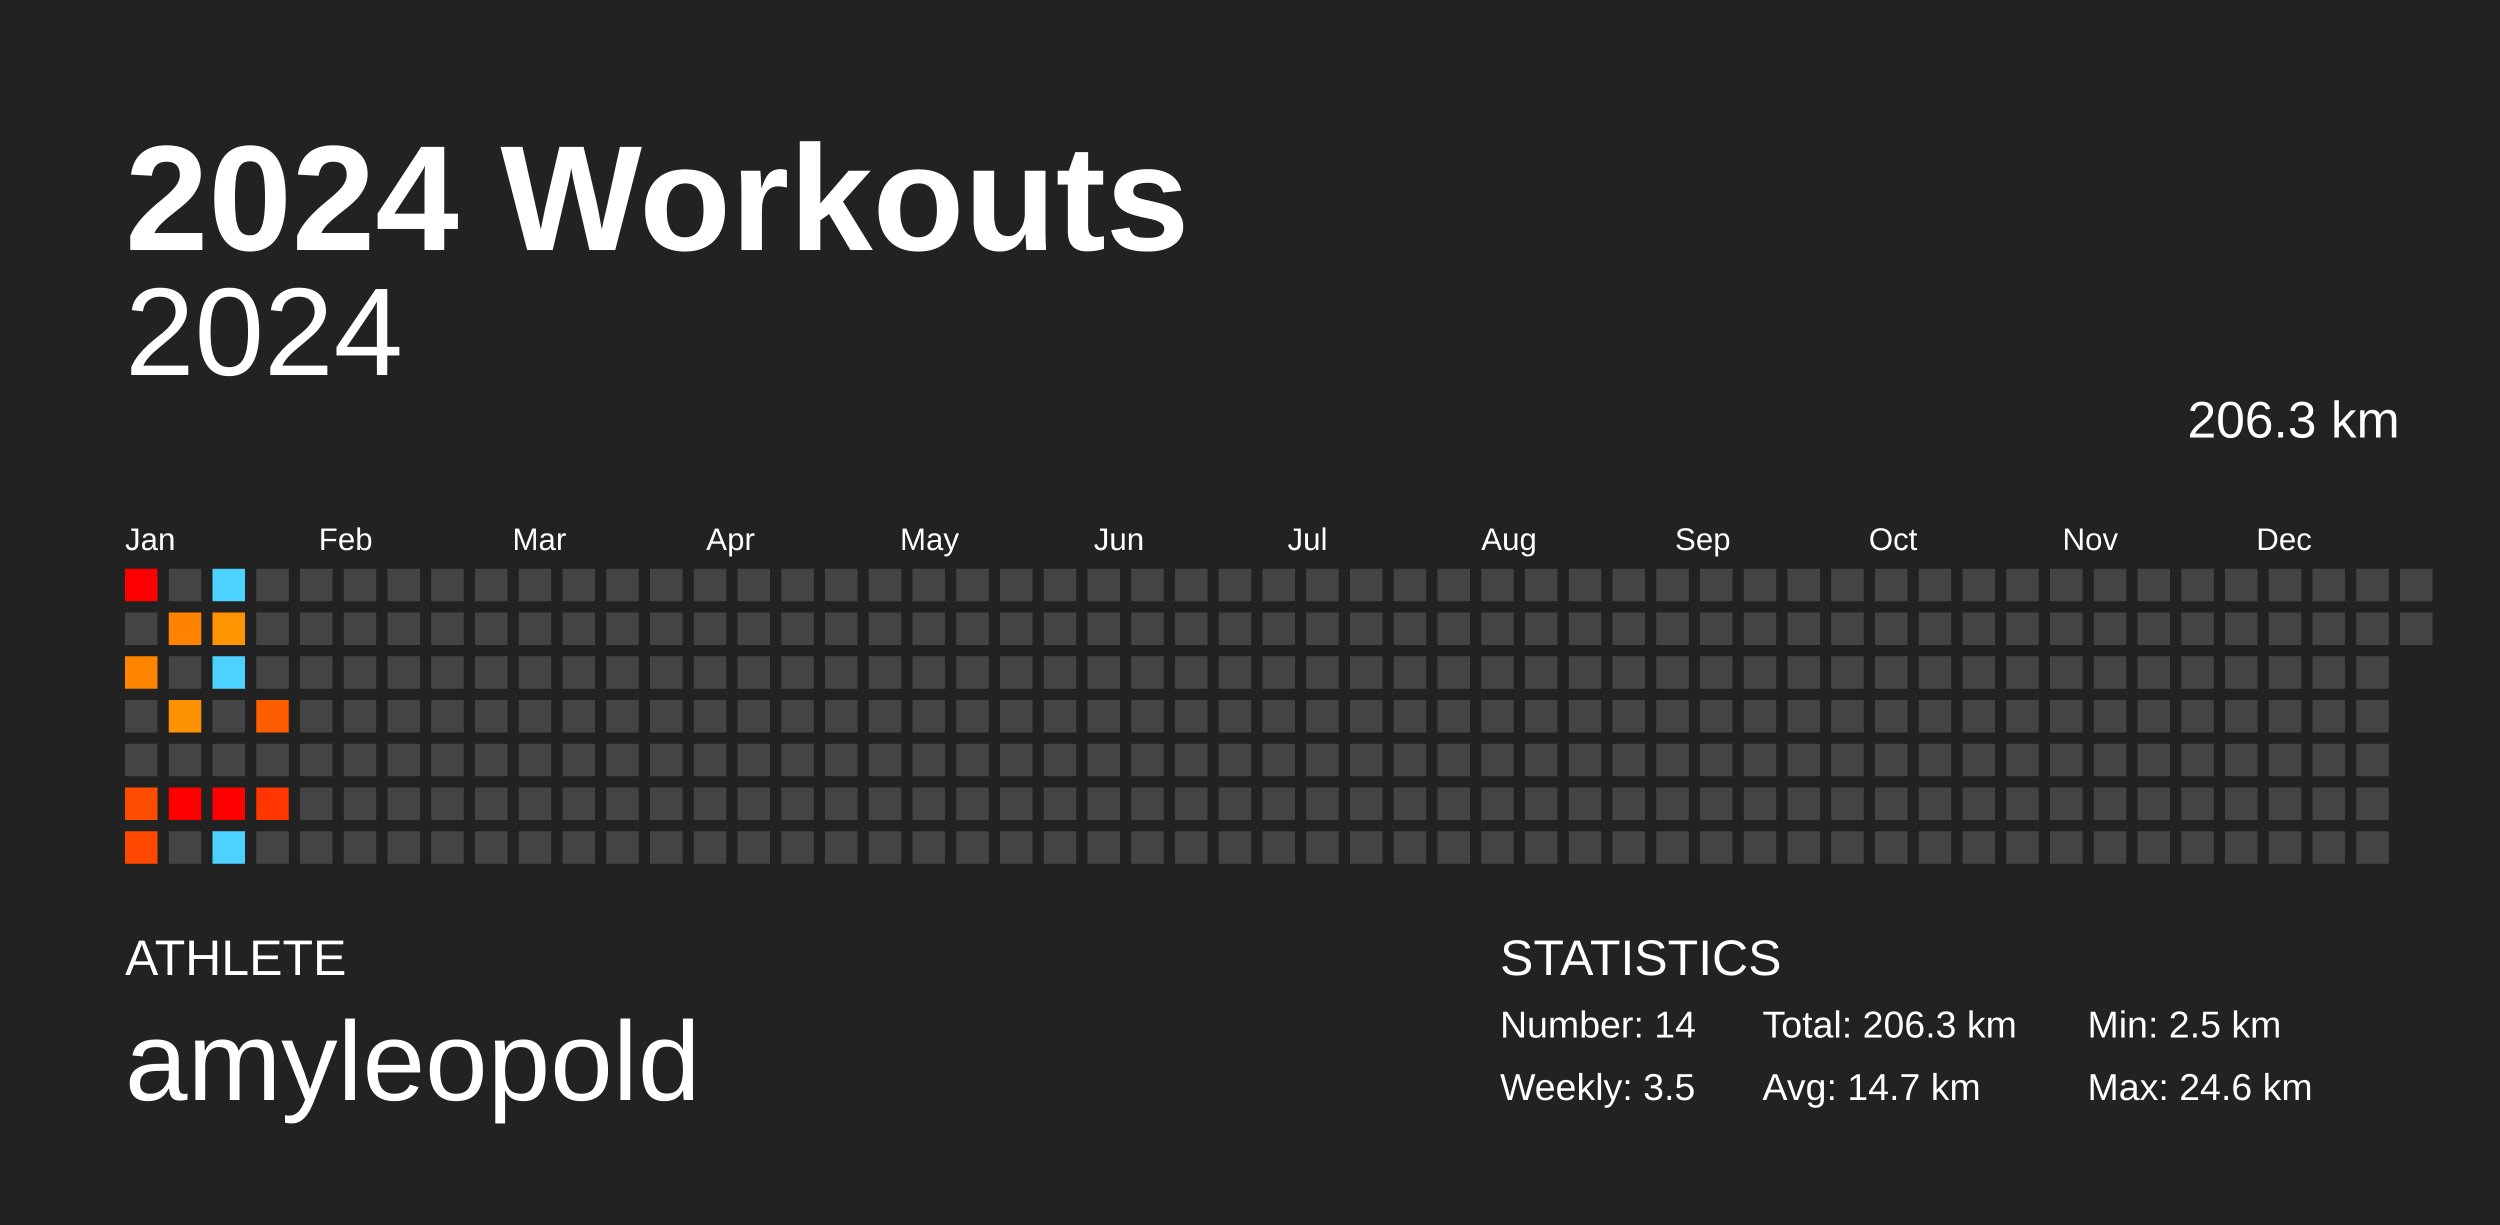
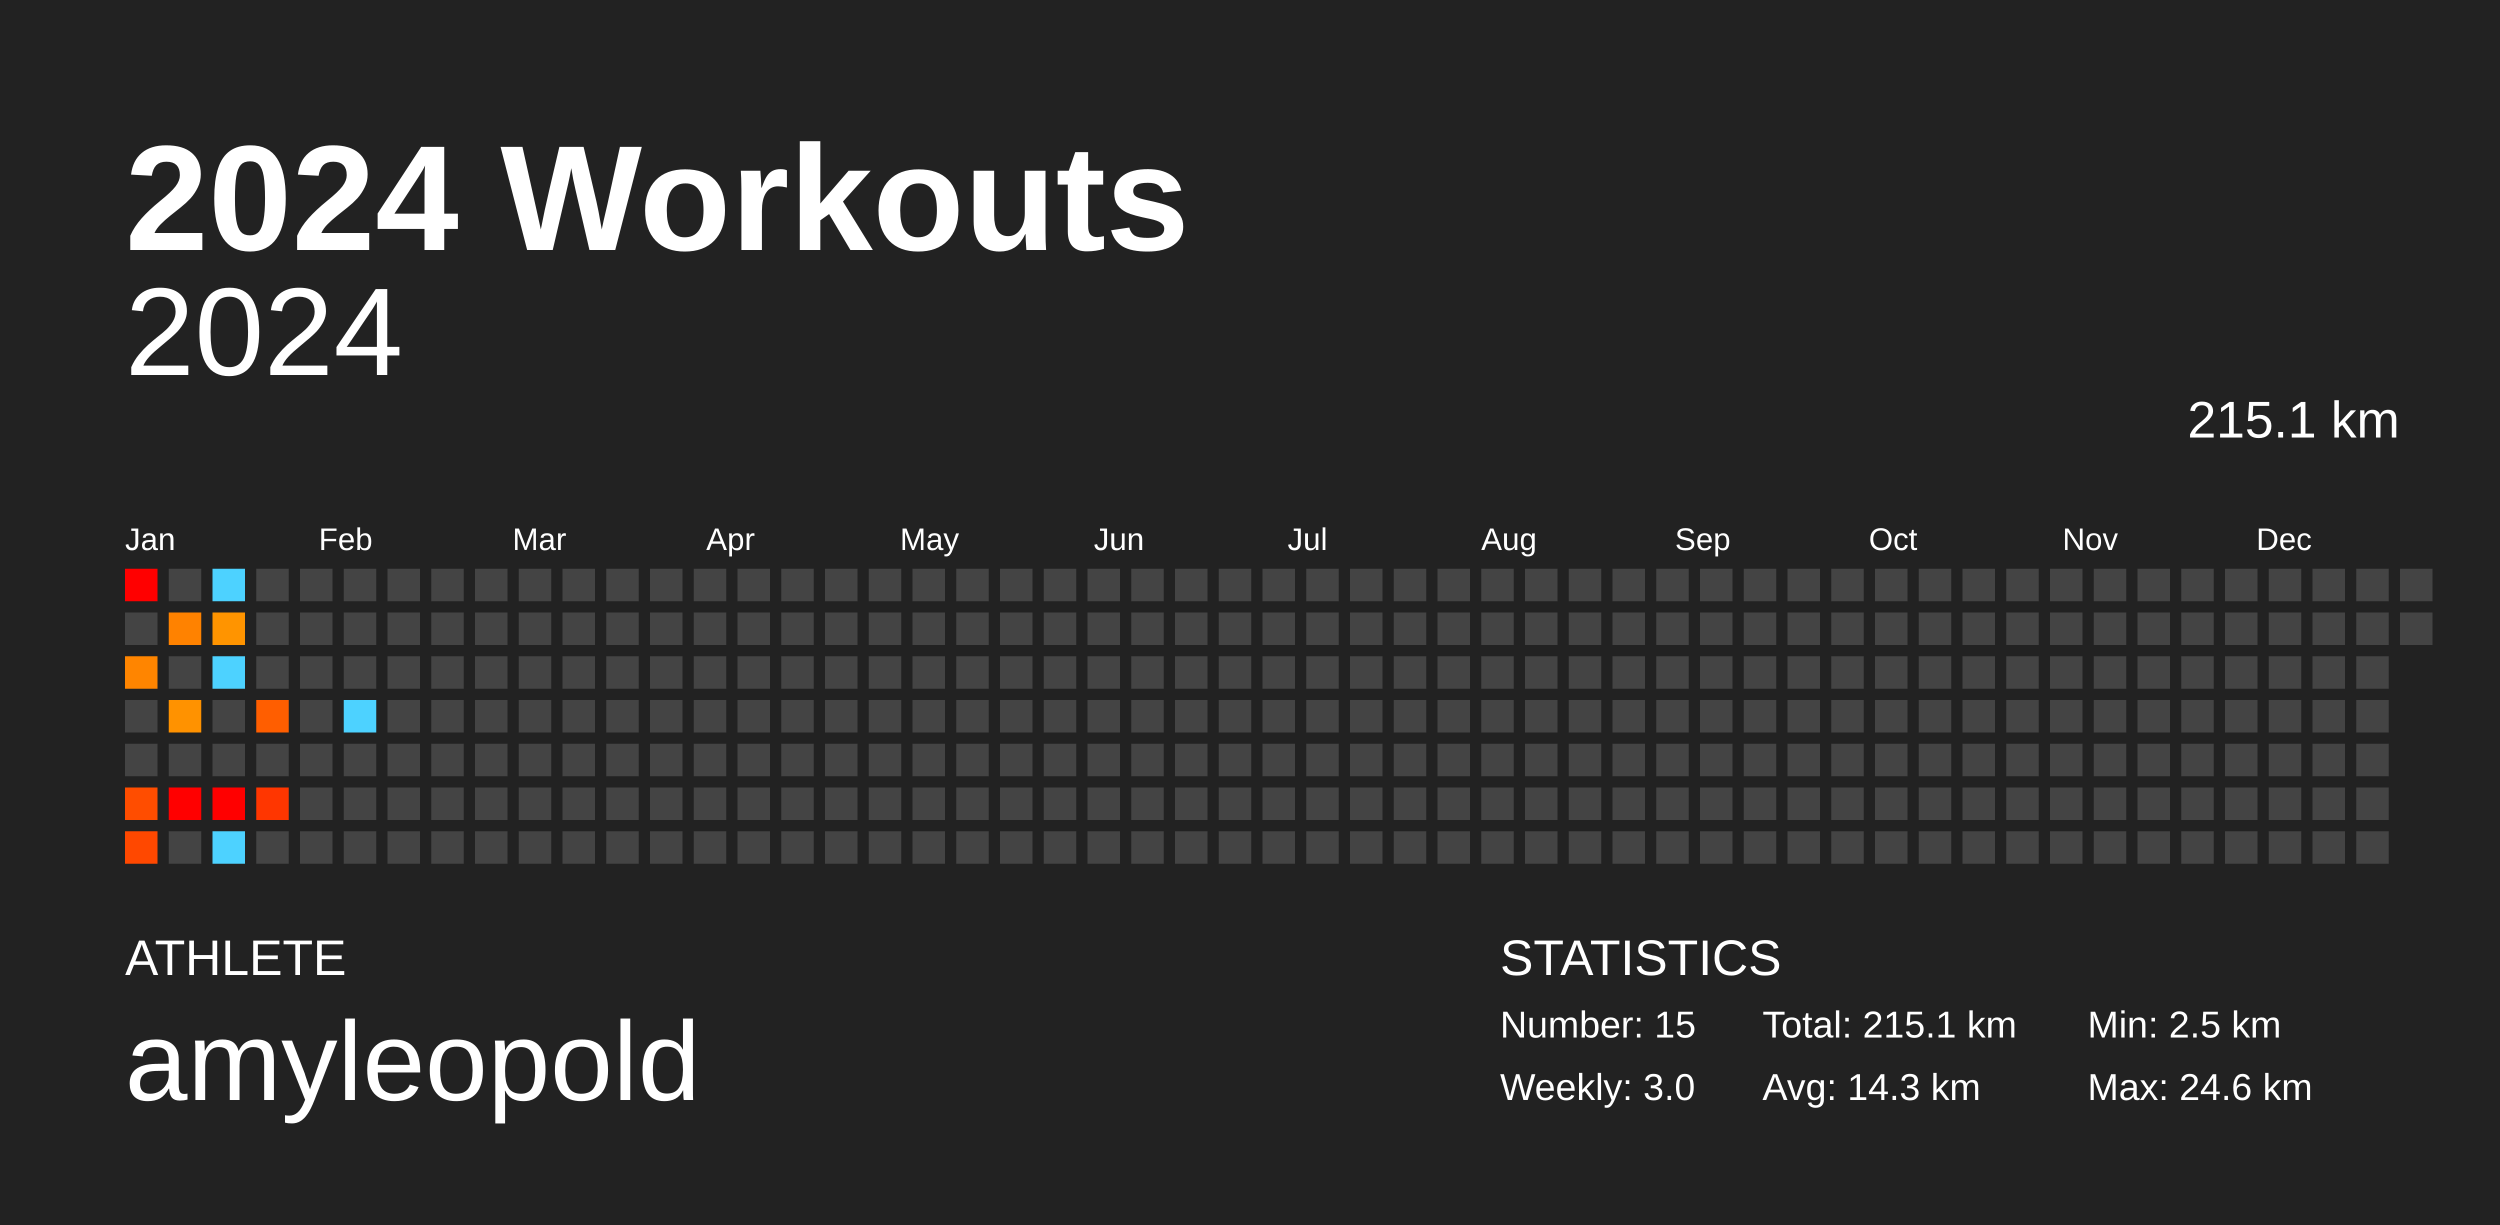
<svg xmlns="http://www.w3.org/2000/svg" baseProfile="full" height="98mm" version="1.1" viewBox="0,0,200,98" width="200mm">
  <defs />
  <rect fill="#222222" height="98" width="200" x="0" y="0" />
  <text fill="#FFFFFF" style="font-size:12px; font-family:Arial; font-weight:bold;" x="10" y="20">2024 Workouts</text>
  <text fill="#FFFFFF" style="font-size:4px; font-family:Arial" x="10" y="78">ATHLETE</text>
  <text fill="#FFFFFF" style="font-size:9px; font-family:Arial" x="10" y="88">amyleopold</text>
  <text fill="#FFFFFF" style="font-size:4px; font-family:Arial" x="120" y="78">STATISTICS</text>
-   <text fill="#FFFFFF" style="font-size:3px; font-family:Arial" x="120" y="83">Number: 14</text>
-   <text fill="#FFFFFF" style="font-size:3px; font-family:Arial" x="120" y="88">Weekly: 3.5</text>
-   <text fill="#FFFFFF" style="font-size:3px; font-family:Arial" x="141" y="83">Total: 206.3 km</text>
-   <text fill="#FFFFFF" style="font-size:3px; font-family:Arial" x="141" y="88">Avg: 14.7 km</text>
+   <text fill="#FFFFFF" style="font-size:3px; font-family:Arial" x="120" y="83">Number: 15</text>
+   <text fill="#FFFFFF" style="font-size:3px; font-family:Arial" x="120" y="88">Weekly: 3.0</text>
+   <text fill="#FFFFFF" style="font-size:3px; font-family:Arial" x="141" y="83">Total: 215.1 km</text>
+   <text fill="#FFFFFF" style="font-size:3px; font-family:Arial" x="141" y="88">Avg: 14.3 km</text>
  <text fill="#FFFFFF" style="font-size:3px; font-family:Arial" x="167" y="83">Min: 2.5 km</text>
  <text fill="#FFFFFF" style="font-size:3px; font-family:Arial" x="167" y="88">Max: 24.6 km</text>
  <text alignment-baseline="hanging" fill="#FFFFFF" style="font-size:10.0px; font-family:Arial;" x="10" y="30">2024</text>
-   <text alignment-baseline="hanging" fill="#FFFFFF" style="font-size:4.125px; font-family:Arial;" x="175" y="35">206.3 km</text>
+   <text alignment-baseline="hanging" fill="#FFFFFF" style="font-size:4.125px; font-family:Arial;" x="175" y="35">215.1 km</text>
  <text fill="#FFFFFF" style="font-size:2.5px; font-family:Arial" x="10.0" y="44">Jan</text>
  <text fill="#FFFFFF" style="font-size:2.5px; font-family:Arial" x="25.5" y="44">Feb</text>
  <text fill="#FFFFFF" style="font-size:2.5px; font-family:Arial" x="41.0" y="44">Mar</text>
  <text fill="#FFFFFF" style="font-size:2.5px; font-family:Arial" x="56.5" y="44">Apr</text>
  <text fill="#FFFFFF" style="font-size:2.5px; font-family:Arial" x="72.0" y="44">May</text>
  <text fill="#FFFFFF" style="font-size:2.5px; font-family:Arial" x="87.5" y="44">Jun</text>
  <text fill="#FFFFFF" style="font-size:2.5px; font-family:Arial" x="103.0" y="44">Jul</text>
  <text fill="#FFFFFF" style="font-size:2.5px; font-family:Arial" x="118.5" y="44">Aug</text>
  <text fill="#FFFFFF" style="font-size:2.5px; font-family:Arial" x="134.0" y="44">Sep</text>
  <text fill="#FFFFFF" style="font-size:2.5px; font-family:Arial" x="149.5" y="44">Oct</text>
  <text fill="#FFFFFF" style="font-size:2.5px; font-family:Arial" x="165.0" y="44">Nov</text>
  <text fill="#FFFFFF" style="font-size:2.5px; font-family:Arial" x="180.5" y="44">Dec</text>
  <rect fill="red" height="2.6" width="2.6" x="10.0" y="45.5" />
  <rect fill="#444444" height="2.6" width="2.6" x="10.0" y="49.0" />
  <rect fill="#ff8500" height="2.6" width="2.6" x="10.0" y="52.5" />
  <rect fill="#444444" height="2.6" width="2.6" x="10.0" y="56.0" />
  <rect fill="#444444" height="2.6" width="2.6" x="10.0" y="59.5" />
  <rect fill="#ff4d00" height="2.6" width="2.6" x="10.0" y="63.0" />
  <rect fill="#ff4800" height="2.6" width="2.6" x="10.0" y="66.5" />
  <rect fill="#444444" height="2.6" width="2.6" x="13.5" y="45.5" />
  <rect fill="#ff8200" height="2.6" width="2.6" x="13.5" y="49.0" />
  <rect fill="#444444" height="2.6" width="2.6" x="13.5" y="52.5" />
  <rect fill="#ff9200" height="2.6" width="2.6" x="13.5" y="56.0" />
  <rect fill="#444444" height="2.6" width="2.6" x="13.5" y="59.5" />
  <rect fill="red" height="2.6" width="2.6" x="13.5" y="63.0" />
  <rect fill="#444444" height="2.6" width="2.6" x="13.5" y="66.5" />
  <rect fill="#4dd2ff" height="2.6" width="2.6" x="17.0" y="45.5" />
  <rect fill="#ff9400" height="2.6" width="2.6" x="17.0" y="49.0" />
  <rect fill="#4dd2ff" height="2.6" width="2.6" x="17.0" y="52.5" />
  <rect fill="#444444" height="2.6" width="2.6" x="17.0" y="56.0" />
  <rect fill="#444444" height="2.6" width="2.6" x="17.0" y="59.5" />
  <rect fill="red" height="2.6" width="2.6" x="17.0" y="63.0" />
  <rect fill="#4dd2ff" height="2.6" width="2.6" x="17.0" y="66.5" />
  <rect fill="#444444" height="2.6" width="2.6" x="20.5" y="45.5" />
  <rect fill="#444444" height="2.6" width="2.6" x="20.5" y="49.0" />
  <rect fill="#444444" height="2.6" width="2.6" x="20.5" y="52.5" />
  <rect fill="#ff5e00" height="2.6" width="2.6" x="20.5" y="56.0" />
  <rect fill="#444444" height="2.6" width="2.6" x="20.5" y="59.5" />
  <rect fill="#ff3600" height="2.6" width="2.6" x="20.5" y="63.0" />
  <rect fill="#444444" height="2.6" width="2.6" x="20.5" y="66.5" />
  <rect fill="#444444" height="2.6" width="2.6" x="24.0" y="45.5" />
  <rect fill="#444444" height="2.6" width="2.6" x="24.0" y="49.0" />
  <rect fill="#444444" height="2.6" width="2.6" x="24.0" y="52.5" />
  <rect fill="#444444" height="2.6" width="2.6" x="24.0" y="56.0" />
  <rect fill="#444444" height="2.6" width="2.6" x="24.0" y="59.5" />
  <rect fill="#444444" height="2.6" width="2.6" x="24.0" y="63.0" />
  <rect fill="#444444" height="2.6" width="2.6" x="24.0" y="66.5" />
  <rect fill="#444444" height="2.6" width="2.6" x="27.5" y="45.5" />
  <rect fill="#444444" height="2.6" width="2.6" x="27.5" y="49.0" />
  <rect fill="#444444" height="2.6" width="2.6" x="27.5" y="52.5" />
-   <rect fill="#444444" height="2.6" width="2.6" x="27.5" y="56.0" />
+   <rect fill="#4dd2ff" height="2.6" width="2.6" x="27.5" y="56.0" />
  <rect fill="#444444" height="2.6" width="2.6" x="27.5" y="59.5" />
  <rect fill="#444444" height="2.6" width="2.6" x="27.5" y="63.0" />
  <rect fill="#444444" height="2.6" width="2.6" x="27.5" y="66.5" />
  <rect fill="#444444" height="2.6" width="2.6" x="31.0" y="45.5" />
  <rect fill="#444444" height="2.6" width="2.6" x="31.0" y="49.0" />
  <rect fill="#444444" height="2.6" width="2.6" x="31.0" y="52.5" />
  <rect fill="#444444" height="2.6" width="2.6" x="31.0" y="56.0" />
  <rect fill="#444444" height="2.6" width="2.6" x="31.0" y="59.5" />
  <rect fill="#444444" height="2.6" width="2.6" x="31.0" y="63.0" />
  <rect fill="#444444" height="2.6" width="2.6" x="31.0" y="66.5" />
  <rect fill="#444444" height="2.6" width="2.6" x="34.5" y="45.5" />
  <rect fill="#444444" height="2.6" width="2.6" x="34.5" y="49.0" />
  <rect fill="#444444" height="2.6" width="2.6" x="34.5" y="52.5" />
  <rect fill="#444444" height="2.6" width="2.6" x="34.5" y="56.0" />
  <rect fill="#444444" height="2.6" width="2.6" x="34.5" y="59.5" />
  <rect fill="#444444" height="2.6" width="2.6" x="34.5" y="63.0" />
  <rect fill="#444444" height="2.6" width="2.6" x="34.5" y="66.5" />
  <rect fill="#444444" height="2.6" width="2.6" x="38.0" y="45.5" />
  <rect fill="#444444" height="2.6" width="2.6" x="38.0" y="49.0" />
  <rect fill="#444444" height="2.6" width="2.6" x="38.0" y="52.5" />
  <rect fill="#444444" height="2.6" width="2.6" x="38.0" y="56.0" />
  <rect fill="#444444" height="2.6" width="2.6" x="38.0" y="59.5" />
  <rect fill="#444444" height="2.6" width="2.6" x="38.0" y="63.0" />
  <rect fill="#444444" height="2.6" width="2.6" x="38.0" y="66.5" />
  <rect fill="#444444" height="2.6" width="2.6" x="41.5" y="45.5" />
  <rect fill="#444444" height="2.6" width="2.6" x="41.5" y="49.0" />
  <rect fill="#444444" height="2.6" width="2.6" x="41.5" y="52.5" />
  <rect fill="#444444" height="2.6" width="2.6" x="41.5" y="56.0" />
  <rect fill="#444444" height="2.6" width="2.6" x="41.5" y="59.5" />
  <rect fill="#444444" height="2.6" width="2.6" x="41.5" y="63.0" />
  <rect fill="#444444" height="2.6" width="2.6" x="41.5" y="66.5" />
  <rect fill="#444444" height="2.6" width="2.6" x="45.0" y="45.5" />
  <rect fill="#444444" height="2.6" width="2.6" x="45.0" y="49.0" />
  <rect fill="#444444" height="2.6" width="2.6" x="45.0" y="52.5" />
  <rect fill="#444444" height="2.6" width="2.6" x="45.0" y="56.0" />
  <rect fill="#444444" height="2.6" width="2.6" x="45.0" y="59.5" />
  <rect fill="#444444" height="2.6" width="2.6" x="45.0" y="63.0" />
  <rect fill="#444444" height="2.6" width="2.6" x="45.0" y="66.5" />
  <rect fill="#444444" height="2.6" width="2.6" x="48.5" y="45.5" />
  <rect fill="#444444" height="2.6" width="2.6" x="48.5" y="49.0" />
  <rect fill="#444444" height="2.6" width="2.6" x="48.5" y="52.5" />
  <rect fill="#444444" height="2.6" width="2.6" x="48.5" y="56.0" />
  <rect fill="#444444" height="2.6" width="2.6" x="48.5" y="59.5" />
  <rect fill="#444444" height="2.6" width="2.6" x="48.5" y="63.0" />
  <rect fill="#444444" height="2.6" width="2.6" x="48.5" y="66.5" />
  <rect fill="#444444" height="2.6" width="2.6" x="52.0" y="45.5" />
  <rect fill="#444444" height="2.6" width="2.6" x="52.0" y="49.0" />
  <rect fill="#444444" height="2.6" width="2.6" x="52.0" y="52.5" />
  <rect fill="#444444" height="2.6" width="2.6" x="52.0" y="56.0" />
  <rect fill="#444444" height="2.6" width="2.6" x="52.0" y="59.5" />
  <rect fill="#444444" height="2.6" width="2.6" x="52.0" y="63.0" />
  <rect fill="#444444" height="2.6" width="2.6" x="52.0" y="66.5" />
  <rect fill="#444444" height="2.6" width="2.6" x="55.5" y="45.5" />
  <rect fill="#444444" height="2.6" width="2.6" x="55.5" y="49.0" />
  <rect fill="#444444" height="2.6" width="2.6" x="55.5" y="52.5" />
  <rect fill="#444444" height="2.6" width="2.6" x="55.5" y="56.0" />
  <rect fill="#444444" height="2.6" width="2.6" x="55.5" y="59.5" />
  <rect fill="#444444" height="2.6" width="2.6" x="55.5" y="63.0" />
  <rect fill="#444444" height="2.6" width="2.6" x="55.5" y="66.5" />
  <rect fill="#444444" height="2.6" width="2.6" x="59.0" y="45.5" />
  <rect fill="#444444" height="2.6" width="2.6" x="59.0" y="49.0" />
  <rect fill="#444444" height="2.6" width="2.6" x="59.0" y="52.5" />
  <rect fill="#444444" height="2.6" width="2.6" x="59.0" y="56.0" />
  <rect fill="#444444" height="2.6" width="2.6" x="59.0" y="59.5" />
  <rect fill="#444444" height="2.6" width="2.6" x="59.0" y="63.0" />
  <rect fill="#444444" height="2.6" width="2.6" x="59.0" y="66.5" />
  <rect fill="#444444" height="2.6" width="2.6" x="62.5" y="45.5" />
  <rect fill="#444444" height="2.6" width="2.6" x="62.5" y="49.0" />
  <rect fill="#444444" height="2.6" width="2.6" x="62.5" y="52.5" />
  <rect fill="#444444" height="2.6" width="2.6" x="62.5" y="56.0" />
  <rect fill="#444444" height="2.6" width="2.6" x="62.5" y="59.5" />
  <rect fill="#444444" height="2.6" width="2.6" x="62.5" y="63.0" />
  <rect fill="#444444" height="2.6" width="2.6" x="62.5" y="66.5" />
  <rect fill="#444444" height="2.6" width="2.6" x="66.0" y="45.5" />
  <rect fill="#444444" height="2.6" width="2.6" x="66.0" y="49.0" />
  <rect fill="#444444" height="2.6" width="2.6" x="66.0" y="52.5" />
  <rect fill="#444444" height="2.6" width="2.6" x="66.0" y="56.0" />
  <rect fill="#444444" height="2.6" width="2.6" x="66.0" y="59.5" />
  <rect fill="#444444" height="2.6" width="2.6" x="66.0" y="63.0" />
  <rect fill="#444444" height="2.6" width="2.6" x="66.0" y="66.5" />
  <rect fill="#444444" height="2.6" width="2.6" x="69.5" y="45.5" />
  <rect fill="#444444" height="2.6" width="2.6" x="69.5" y="49.0" />
  <rect fill="#444444" height="2.6" width="2.6" x="69.5" y="52.5" />
  <rect fill="#444444" height="2.6" width="2.6" x="69.5" y="56.0" />
  <rect fill="#444444" height="2.6" width="2.6" x="69.5" y="59.5" />
  <rect fill="#444444" height="2.6" width="2.6" x="69.5" y="63.0" />
  <rect fill="#444444" height="2.6" width="2.6" x="69.5" y="66.5" />
  <rect fill="#444444" height="2.6" width="2.6" x="73.0" y="45.5" />
  <rect fill="#444444" height="2.6" width="2.6" x="73.0" y="49.0" />
  <rect fill="#444444" height="2.6" width="2.6" x="73.0" y="52.5" />
  <rect fill="#444444" height="2.6" width="2.6" x="73.0" y="56.0" />
  <rect fill="#444444" height="2.6" width="2.6" x="73.0" y="59.5" />
  <rect fill="#444444" height="2.6" width="2.6" x="73.0" y="63.0" />
  <rect fill="#444444" height="2.6" width="2.6" x="73.0" y="66.5" />
  <rect fill="#444444" height="2.6" width="2.6" x="76.5" y="45.5" />
  <rect fill="#444444" height="2.6" width="2.6" x="76.5" y="49.0" />
  <rect fill="#444444" height="2.6" width="2.6" x="76.5" y="52.5" />
  <rect fill="#444444" height="2.6" width="2.6" x="76.5" y="56.0" />
  <rect fill="#444444" height="2.6" width="2.6" x="76.5" y="59.5" />
  <rect fill="#444444" height="2.6" width="2.6" x="76.5" y="63.0" />
  <rect fill="#444444" height="2.6" width="2.6" x="76.5" y="66.5" />
  <rect fill="#444444" height="2.6" width="2.6" x="80.0" y="45.5" />
  <rect fill="#444444" height="2.6" width="2.6" x="80.0" y="49.0" />
  <rect fill="#444444" height="2.6" width="2.6" x="80.0" y="52.5" />
  <rect fill="#444444" height="2.6" width="2.6" x="80.0" y="56.0" />
  <rect fill="#444444" height="2.6" width="2.6" x="80.0" y="59.5" />
  <rect fill="#444444" height="2.6" width="2.6" x="80.0" y="63.0" />
  <rect fill="#444444" height="2.6" width="2.6" x="80.0" y="66.5" />
  <rect fill="#444444" height="2.6" width="2.6" x="83.5" y="45.5" />
  <rect fill="#444444" height="2.6" width="2.6" x="83.5" y="49.0" />
  <rect fill="#444444" height="2.6" width="2.6" x="83.5" y="52.5" />
  <rect fill="#444444" height="2.6" width="2.6" x="83.5" y="56.0" />
  <rect fill="#444444" height="2.6" width="2.6" x="83.5" y="59.5" />
  <rect fill="#444444" height="2.6" width="2.6" x="83.5" y="63.0" />
  <rect fill="#444444" height="2.6" width="2.6" x="83.5" y="66.5" />
  <rect fill="#444444" height="2.6" width="2.6" x="87.0" y="45.5" />
  <rect fill="#444444" height="2.6" width="2.6" x="87.0" y="49.0" />
  <rect fill="#444444" height="2.6" width="2.6" x="87.0" y="52.5" />
  <rect fill="#444444" height="2.6" width="2.6" x="87.0" y="56.0" />
  <rect fill="#444444" height="2.6" width="2.6" x="87.0" y="59.5" />
  <rect fill="#444444" height="2.6" width="2.6" x="87.0" y="63.0" />
  <rect fill="#444444" height="2.6" width="2.6" x="87.0" y="66.5" />
  <rect fill="#444444" height="2.6" width="2.6" x="90.5" y="45.5" />
  <rect fill="#444444" height="2.6" width="2.6" x="90.5" y="49.0" />
  <rect fill="#444444" height="2.6" width="2.6" x="90.5" y="52.5" />
  <rect fill="#444444" height="2.6" width="2.6" x="90.5" y="56.0" />
  <rect fill="#444444" height="2.6" width="2.6" x="90.5" y="59.5" />
  <rect fill="#444444" height="2.6" width="2.6" x="90.5" y="63.0" />
  <rect fill="#444444" height="2.6" width="2.6" x="90.5" y="66.5" />
  <rect fill="#444444" height="2.6" width="2.6" x="94.0" y="45.5" />
  <rect fill="#444444" height="2.6" width="2.6" x="94.0" y="49.0" />
  <rect fill="#444444" height="2.6" width="2.6" x="94.0" y="52.5" />
  <rect fill="#444444" height="2.6" width="2.6" x="94.0" y="56.0" />
  <rect fill="#444444" height="2.6" width="2.6" x="94.0" y="59.5" />
  <rect fill="#444444" height="2.6" width="2.6" x="94.0" y="63.0" />
  <rect fill="#444444" height="2.6" width="2.6" x="94.0" y="66.5" />
  <rect fill="#444444" height="2.6" width="2.6" x="97.5" y="45.5" />
  <rect fill="#444444" height="2.6" width="2.6" x="97.5" y="49.0" />
  <rect fill="#444444" height="2.6" width="2.6" x="97.5" y="52.5" />
  <rect fill="#444444" height="2.6" width="2.6" x="97.5" y="56.0" />
  <rect fill="#444444" height="2.6" width="2.6" x="97.5" y="59.5" />
  <rect fill="#444444" height="2.6" width="2.6" x="97.5" y="63.0" />
  <rect fill="#444444" height="2.6" width="2.6" x="97.5" y="66.5" />
  <rect fill="#444444" height="2.6" width="2.6" x="101.0" y="45.5" />
  <rect fill="#444444" height="2.6" width="2.6" x="101.0" y="49.0" />
  <rect fill="#444444" height="2.6" width="2.6" x="101.0" y="52.5" />
  <rect fill="#444444" height="2.6" width="2.6" x="101.0" y="56.0" />
  <rect fill="#444444" height="2.6" width="2.6" x="101.0" y="59.5" />
  <rect fill="#444444" height="2.6" width="2.6" x="101.0" y="63.0" />
  <rect fill="#444444" height="2.6" width="2.6" x="101.0" y="66.5" />
  <rect fill="#444444" height="2.6" width="2.6" x="104.5" y="45.5" />
  <rect fill="#444444" height="2.6" width="2.6" x="104.5" y="49.0" />
  <rect fill="#444444" height="2.6" width="2.6" x="104.5" y="52.5" />
  <rect fill="#444444" height="2.6" width="2.6" x="104.5" y="56.0" />
  <rect fill="#444444" height="2.6" width="2.6" x="104.5" y="59.5" />
  <rect fill="#444444" height="2.6" width="2.6" x="104.5" y="63.0" />
  <rect fill="#444444" height="2.6" width="2.6" x="104.5" y="66.5" />
  <rect fill="#444444" height="2.6" width="2.6" x="108.0" y="45.5" />
  <rect fill="#444444" height="2.6" width="2.6" x="108.0" y="49.0" />
  <rect fill="#444444" height="2.6" width="2.6" x="108.0" y="52.5" />
  <rect fill="#444444" height="2.6" width="2.6" x="108.0" y="56.0" />
  <rect fill="#444444" height="2.6" width="2.6" x="108.0" y="59.5" />
  <rect fill="#444444" height="2.6" width="2.6" x="108.0" y="63.0" />
  <rect fill="#444444" height="2.6" width="2.6" x="108.0" y="66.5" />
  <rect fill="#444444" height="2.6" width="2.6" x="111.5" y="45.5" />
  <rect fill="#444444" height="2.6" width="2.6" x="111.5" y="49.0" />
  <rect fill="#444444" height="2.6" width="2.6" x="111.5" y="52.5" />
  <rect fill="#444444" height="2.6" width="2.6" x="111.5" y="56.0" />
  <rect fill="#444444" height="2.6" width="2.6" x="111.5" y="59.5" />
  <rect fill="#444444" height="2.6" width="2.6" x="111.5" y="63.0" />
  <rect fill="#444444" height="2.6" width="2.6" x="111.5" y="66.5" />
  <rect fill="#444444" height="2.6" width="2.6" x="115.0" y="45.5" />
  <rect fill="#444444" height="2.6" width="2.6" x="115.0" y="49.0" />
  <rect fill="#444444" height="2.6" width="2.6" x="115.0" y="52.5" />
  <rect fill="#444444" height="2.6" width="2.6" x="115.0" y="56.0" />
  <rect fill="#444444" height="2.6" width="2.6" x="115.0" y="59.5" />
  <rect fill="#444444" height="2.6" width="2.6" x="115.0" y="63.0" />
  <rect fill="#444444" height="2.6" width="2.6" x="115.0" y="66.5" />
  <rect fill="#444444" height="2.6" width="2.6" x="118.5" y="45.5" />
  <rect fill="#444444" height="2.6" width="2.6" x="118.5" y="49.0" />
  <rect fill="#444444" height="2.6" width="2.6" x="118.5" y="52.5" />
  <rect fill="#444444" height="2.6" width="2.6" x="118.5" y="56.0" />
  <rect fill="#444444" height="2.6" width="2.6" x="118.5" y="59.5" />
  <rect fill="#444444" height="2.6" width="2.6" x="118.5" y="63.0" />
  <rect fill="#444444" height="2.6" width="2.6" x="118.5" y="66.5" />
  <rect fill="#444444" height="2.6" width="2.6" x="122.0" y="45.5" />
  <rect fill="#444444" height="2.6" width="2.6" x="122.0" y="49.0" />
  <rect fill="#444444" height="2.6" width="2.6" x="122.0" y="52.5" />
  <rect fill="#444444" height="2.6" width="2.6" x="122.0" y="56.0" />
  <rect fill="#444444" height="2.6" width="2.6" x="122.0" y="59.5" />
  <rect fill="#444444" height="2.6" width="2.6" x="122.0" y="63.0" />
  <rect fill="#444444" height="2.6" width="2.6" x="122.0" y="66.5" />
  <rect fill="#444444" height="2.6" width="2.6" x="125.5" y="45.5" />
  <rect fill="#444444" height="2.6" width="2.6" x="125.5" y="49.0" />
  <rect fill="#444444" height="2.6" width="2.6" x="125.5" y="52.5" />
  <rect fill="#444444" height="2.6" width="2.6" x="125.5" y="56.0" />
  <rect fill="#444444" height="2.6" width="2.6" x="125.5" y="59.5" />
  <rect fill="#444444" height="2.6" width="2.6" x="125.5" y="63.0" />
  <rect fill="#444444" height="2.6" width="2.6" x="125.5" y="66.5" />
  <rect fill="#444444" height="2.6" width="2.6" x="129.0" y="45.5" />
  <rect fill="#444444" height="2.6" width="2.6" x="129.0" y="49.0" />
  <rect fill="#444444" height="2.6" width="2.6" x="129.0" y="52.5" />
  <rect fill="#444444" height="2.6" width="2.6" x="129.0" y="56.0" />
  <rect fill="#444444" height="2.6" width="2.6" x="129.0" y="59.5" />
  <rect fill="#444444" height="2.6" width="2.6" x="129.0" y="63.0" />
  <rect fill="#444444" height="2.6" width="2.6" x="129.0" y="66.5" />
  <rect fill="#444444" height="2.6" width="2.6" x="132.5" y="45.5" />
  <rect fill="#444444" height="2.6" width="2.6" x="132.5" y="49.0" />
  <rect fill="#444444" height="2.6" width="2.6" x="132.5" y="52.5" />
  <rect fill="#444444" height="2.6" width="2.6" x="132.5" y="56.0" />
  <rect fill="#444444" height="2.6" width="2.6" x="132.5" y="59.5" />
  <rect fill="#444444" height="2.6" width="2.6" x="132.5" y="63.0" />
  <rect fill="#444444" height="2.6" width="2.6" x="132.5" y="66.5" />
  <rect fill="#444444" height="2.6" width="2.6" x="136.0" y="45.5" />
  <rect fill="#444444" height="2.6" width="2.6" x="136.0" y="49.0" />
  <rect fill="#444444" height="2.6" width="2.6" x="136.0" y="52.5" />
  <rect fill="#444444" height="2.6" width="2.6" x="136.0" y="56.0" />
  <rect fill="#444444" height="2.6" width="2.6" x="136.0" y="59.5" />
  <rect fill="#444444" height="2.6" width="2.6" x="136.0" y="63.0" />
  <rect fill="#444444" height="2.6" width="2.6" x="136.0" y="66.5" />
  <rect fill="#444444" height="2.6" width="2.6" x="139.5" y="45.5" />
  <rect fill="#444444" height="2.6" width="2.6" x="139.5" y="49.0" />
  <rect fill="#444444" height="2.6" width="2.6" x="139.5" y="52.5" />
  <rect fill="#444444" height="2.6" width="2.6" x="139.5" y="56.0" />
  <rect fill="#444444" height="2.6" width="2.6" x="139.5" y="59.5" />
  <rect fill="#444444" height="2.6" width="2.6" x="139.5" y="63.0" />
  <rect fill="#444444" height="2.6" width="2.6" x="139.5" y="66.5" />
  <rect fill="#444444" height="2.6" width="2.6" x="143.0" y="45.5" />
  <rect fill="#444444" height="2.6" width="2.6" x="143.0" y="49.0" />
  <rect fill="#444444" height="2.6" width="2.6" x="143.0" y="52.5" />
  <rect fill="#444444" height="2.6" width="2.6" x="143.0" y="56.0" />
  <rect fill="#444444" height="2.6" width="2.6" x="143.0" y="59.5" />
  <rect fill="#444444" height="2.6" width="2.6" x="143.0" y="63.0" />
  <rect fill="#444444" height="2.6" width="2.6" x="143.0" y="66.5" />
  <rect fill="#444444" height="2.6" width="2.6" x="146.5" y="45.5" />
  <rect fill="#444444" height="2.6" width="2.6" x="146.5" y="49.0" />
  <rect fill="#444444" height="2.6" width="2.6" x="146.5" y="52.5" />
  <rect fill="#444444" height="2.6" width="2.6" x="146.5" y="56.0" />
  <rect fill="#444444" height="2.6" width="2.6" x="146.5" y="59.5" />
  <rect fill="#444444" height="2.6" width="2.6" x="146.5" y="63.0" />
  <rect fill="#444444" height="2.6" width="2.6" x="146.5" y="66.5" />
  <rect fill="#444444" height="2.6" width="2.6" x="150.0" y="45.5" />
  <rect fill="#444444" height="2.6" width="2.6" x="150.0" y="49.0" />
  <rect fill="#444444" height="2.6" width="2.6" x="150.0" y="52.5" />
  <rect fill="#444444" height="2.6" width="2.6" x="150.0" y="56.0" />
  <rect fill="#444444" height="2.6" width="2.6" x="150.0" y="59.5" />
  <rect fill="#444444" height="2.6" width="2.6" x="150.0" y="63.0" />
  <rect fill="#444444" height="2.6" width="2.6" x="150.0" y="66.5" />
  <rect fill="#444444" height="2.6" width="2.6" x="153.5" y="45.5" />
  <rect fill="#444444" height="2.6" width="2.6" x="153.5" y="49.0" />
  <rect fill="#444444" height="2.6" width="2.6" x="153.5" y="52.5" />
  <rect fill="#444444" height="2.6" width="2.6" x="153.5" y="56.0" />
  <rect fill="#444444" height="2.6" width="2.6" x="153.5" y="59.5" />
  <rect fill="#444444" height="2.6" width="2.6" x="153.5" y="63.0" />
  <rect fill="#444444" height="2.6" width="2.6" x="153.5" y="66.5" />
  <rect fill="#444444" height="2.6" width="2.6" x="157.0" y="45.5" />
  <rect fill="#444444" height="2.6" width="2.6" x="157.0" y="49.0" />
  <rect fill="#444444" height="2.6" width="2.6" x="157.0" y="52.5" />
  <rect fill="#444444" height="2.6" width="2.6" x="157.0" y="56.0" />
  <rect fill="#444444" height="2.6" width="2.6" x="157.0" y="59.5" />
  <rect fill="#444444" height="2.6" width="2.6" x="157.0" y="63.0" />
  <rect fill="#444444" height="2.6" width="2.6" x="157.0" y="66.5" />
  <rect fill="#444444" height="2.6" width="2.6" x="160.5" y="45.5" />
  <rect fill="#444444" height="2.6" width="2.6" x="160.5" y="49.0" />
  <rect fill="#444444" height="2.6" width="2.6" x="160.5" y="52.5" />
  <rect fill="#444444" height="2.6" width="2.6" x="160.5" y="56.0" />
  <rect fill="#444444" height="2.6" width="2.6" x="160.5" y="59.5" />
  <rect fill="#444444" height="2.6" width="2.6" x="160.5" y="63.0" />
  <rect fill="#444444" height="2.6" width="2.6" x="160.5" y="66.5" />
  <rect fill="#444444" height="2.6" width="2.6" x="164.0" y="45.5" />
  <rect fill="#444444" height="2.6" width="2.6" x="164.0" y="49.0" />
  <rect fill="#444444" height="2.6" width="2.6" x="164.0" y="52.5" />
  <rect fill="#444444" height="2.6" width="2.6" x="164.0" y="56.0" />
  <rect fill="#444444" height="2.6" width="2.6" x="164.0" y="59.5" />
  <rect fill="#444444" height="2.6" width="2.6" x="164.0" y="63.0" />
  <rect fill="#444444" height="2.6" width="2.6" x="164.0" y="66.5" />
  <rect fill="#444444" height="2.6" width="2.6" x="167.5" y="45.5" />
  <rect fill="#444444" height="2.6" width="2.6" x="167.5" y="49.0" />
  <rect fill="#444444" height="2.6" width="2.6" x="167.5" y="52.5" />
  <rect fill="#444444" height="2.6" width="2.6" x="167.5" y="56.0" />
  <rect fill="#444444" height="2.6" width="2.6" x="167.5" y="59.5" />
  <rect fill="#444444" height="2.6" width="2.6" x="167.5" y="63.0" />
  <rect fill="#444444" height="2.6" width="2.6" x="167.5" y="66.5" />
  <rect fill="#444444" height="2.6" width="2.6" x="171.0" y="45.5" />
  <rect fill="#444444" height="2.6" width="2.6" x="171.0" y="49.0" />
  <rect fill="#444444" height="2.6" width="2.6" x="171.0" y="52.5" />
  <rect fill="#444444" height="2.6" width="2.6" x="171.0" y="56.0" />
  <rect fill="#444444" height="2.6" width="2.6" x="171.0" y="59.5" />
  <rect fill="#444444" height="2.6" width="2.6" x="171.0" y="63.0" />
  <rect fill="#444444" height="2.6" width="2.6" x="171.0" y="66.5" />
  <rect fill="#444444" height="2.6" width="2.6" x="174.5" y="45.5" />
  <rect fill="#444444" height="2.6" width="2.6" x="174.5" y="49.0" />
  <rect fill="#444444" height="2.6" width="2.6" x="174.5" y="52.5" />
  <rect fill="#444444" height="2.6" width="2.6" x="174.5" y="56.0" />
  <rect fill="#444444" height="2.6" width="2.6" x="174.5" y="59.5" />
  <rect fill="#444444" height="2.6" width="2.6" x="174.5" y="63.0" />
  <rect fill="#444444" height="2.6" width="2.6" x="174.5" y="66.5" />
  <rect fill="#444444" height="2.6" width="2.6" x="178.0" y="45.5" />
  <rect fill="#444444" height="2.6" width="2.6" x="178.0" y="49.0" />
  <rect fill="#444444" height="2.6" width="2.6" x="178.0" y="52.5" />
  <rect fill="#444444" height="2.6" width="2.6" x="178.0" y="56.0" />
  <rect fill="#444444" height="2.6" width="2.6" x="178.0" y="59.5" />
  <rect fill="#444444" height="2.6" width="2.6" x="178.0" y="63.0" />
  <rect fill="#444444" height="2.6" width="2.6" x="178.0" y="66.5" />
  <rect fill="#444444" height="2.6" width="2.6" x="181.5" y="45.5" />
  <rect fill="#444444" height="2.6" width="2.6" x="181.5" y="49.0" />
  <rect fill="#444444" height="2.6" width="2.6" x="181.5" y="52.5" />
  <rect fill="#444444" height="2.6" width="2.6" x="181.5" y="56.0" />
  <rect fill="#444444" height="2.6" width="2.6" x="181.5" y="59.5" />
  <rect fill="#444444" height="2.6" width="2.6" x="181.5" y="63.0" />
  <rect fill="#444444" height="2.6" width="2.6" x="181.5" y="66.5" />
  <rect fill="#444444" height="2.6" width="2.6" x="185.0" y="45.5" />
  <rect fill="#444444" height="2.6" width="2.6" x="185.0" y="49.0" />
  <rect fill="#444444" height="2.6" width="2.6" x="185.0" y="52.5" />
  <rect fill="#444444" height="2.6" width="2.6" x="185.0" y="56.0" />
  <rect fill="#444444" height="2.6" width="2.6" x="185.0" y="59.5" />
  <rect fill="#444444" height="2.6" width="2.6" x="185.0" y="63.0" />
  <rect fill="#444444" height="2.6" width="2.6" x="185.0" y="66.5" />
  <rect fill="#444444" height="2.6" width="2.6" x="188.5" y="45.5" />
  <rect fill="#444444" height="2.6" width="2.6" x="188.5" y="49.0" />
  <rect fill="#444444" height="2.6" width="2.6" x="188.5" y="52.5" />
  <rect fill="#444444" height="2.6" width="2.6" x="188.5" y="56.0" />
  <rect fill="#444444" height="2.6" width="2.6" x="188.5" y="59.5" />
  <rect fill="#444444" height="2.6" width="2.6" x="188.5" y="63.0" />
  <rect fill="#444444" height="2.6" width="2.6" x="188.5" y="66.5" />
  <rect fill="#444444" height="2.6" width="2.6" x="192.0" y="45.5" />
  <rect fill="#444444" height="2.6" width="2.6" x="192.0" y="49.0" />
</svg>
